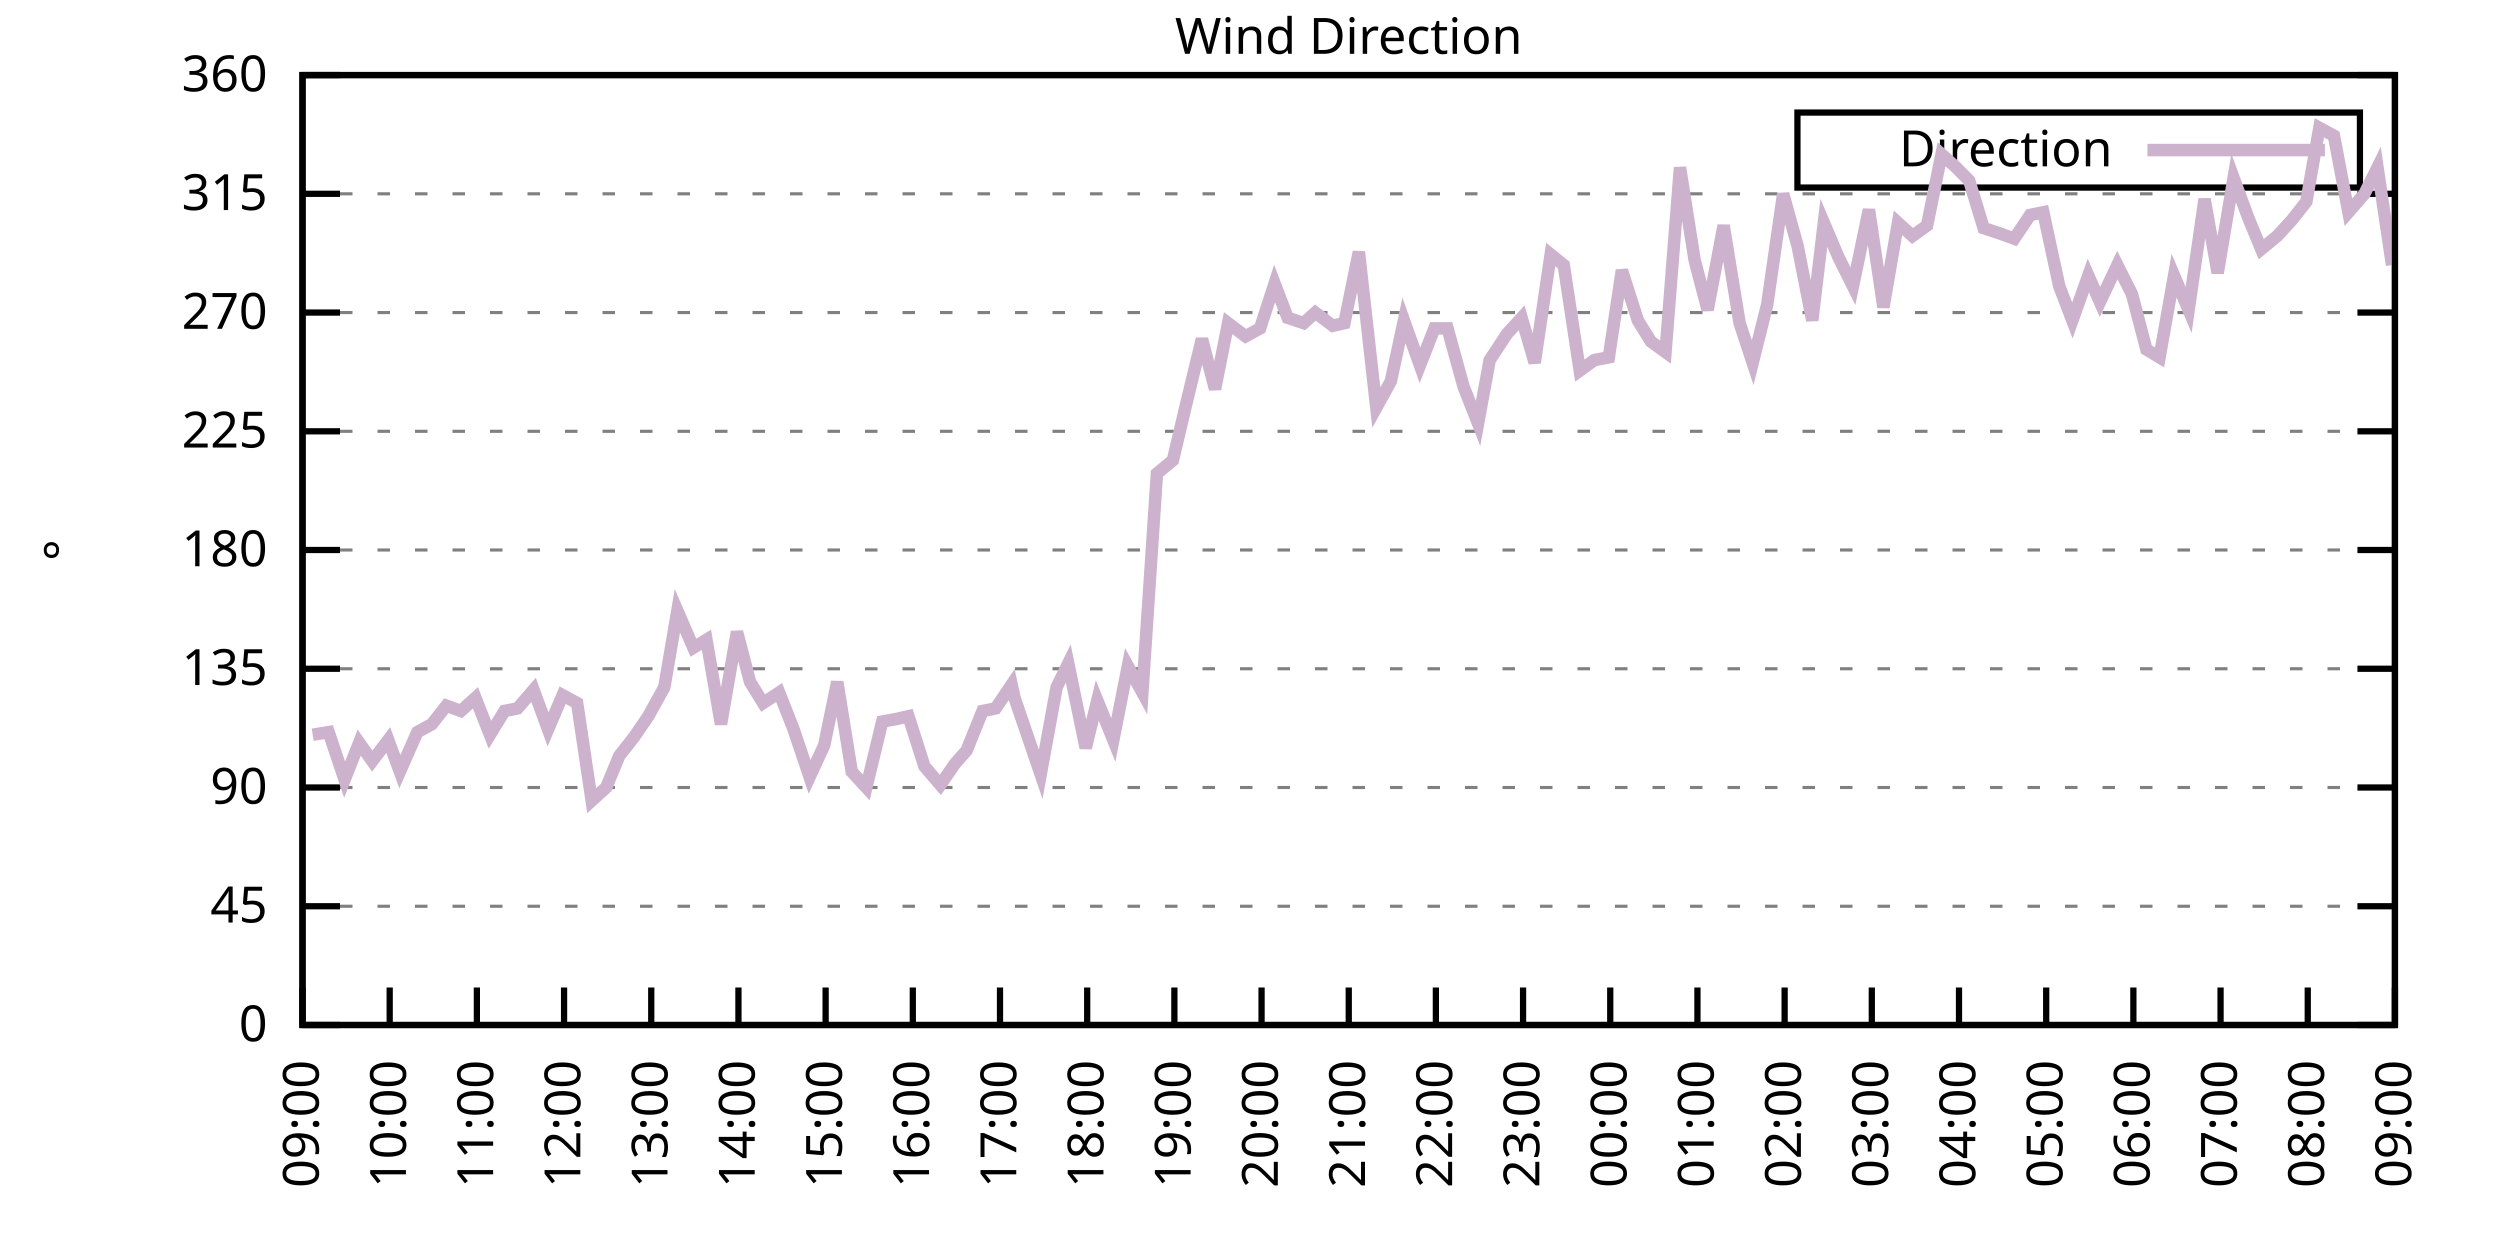
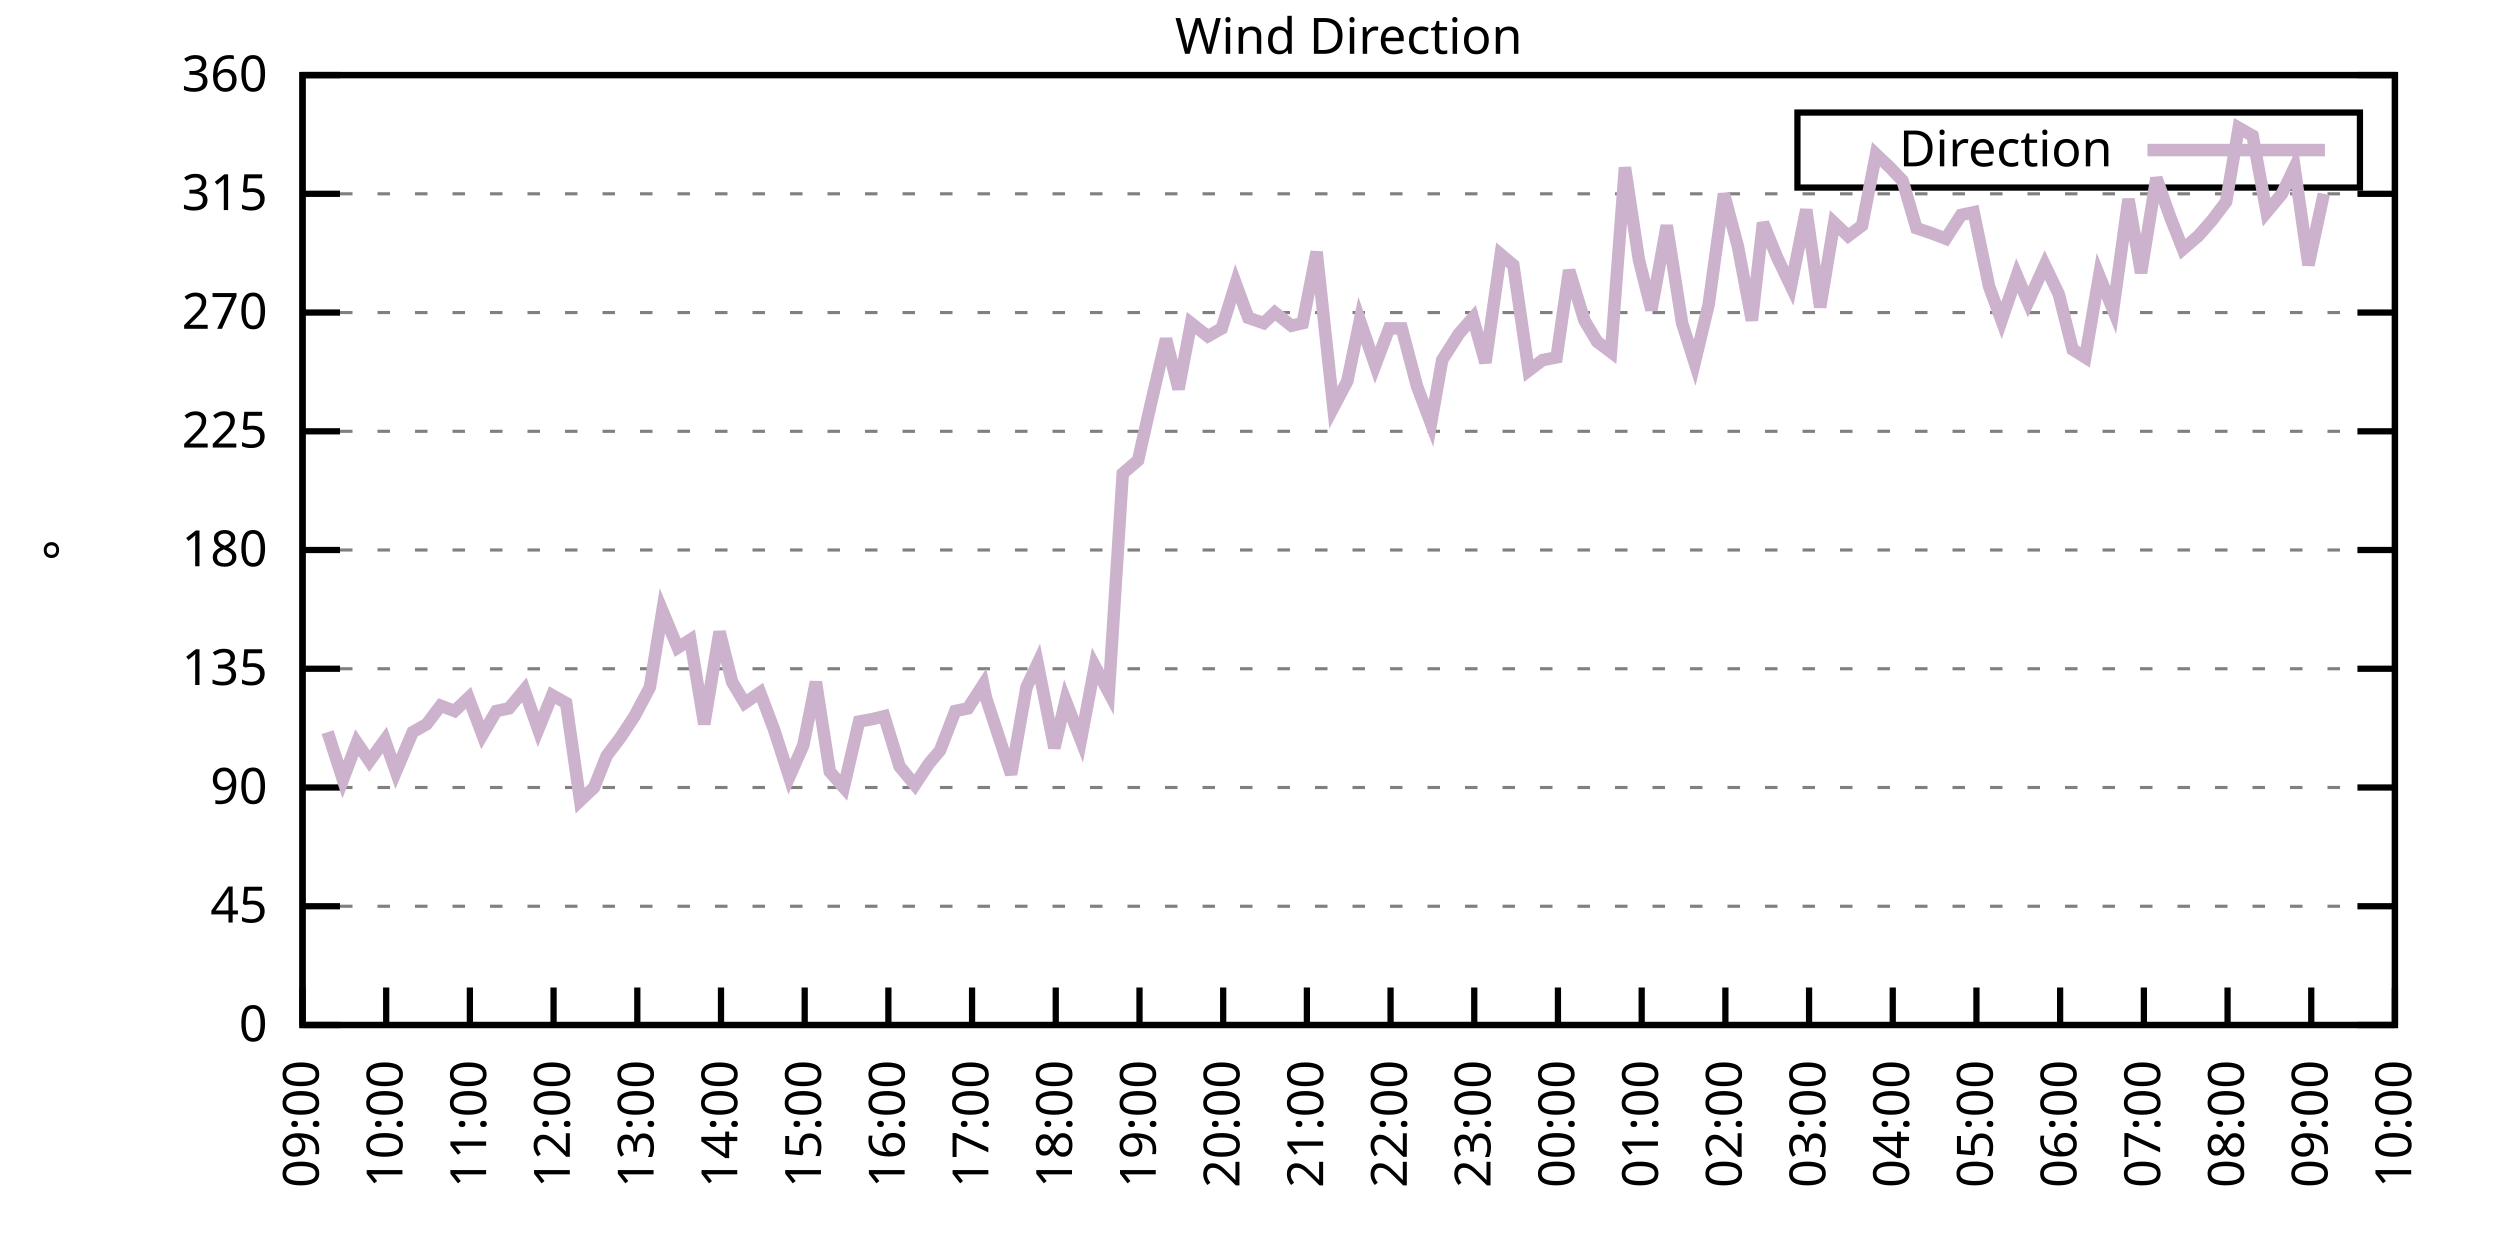
<svg xmlns="http://www.w3.org/2000/svg" xmlns:xlink="http://www.w3.org/1999/xlink" width="400" height="200" viewBox="0 0 400 200">
  <g id="gnuplot_canvas">
    <rect x="0" y="0" width="400" height="200" fill="none" />
    <defs>
      <circle id="gpDot" r="0.5" stroke-width="0.5" stroke="currentColor" />
      <path id="gpPt0" stroke-width="0.333" stroke="currentColor" d="M-1,0 h2 M0,-1 v2" />
      <path id="gpPt1" stroke-width="0.333" stroke="currentColor" d="M-1,-1 L1,1 M1,-1 L-1,1" />
      <path id="gpPt2" stroke-width="0.333" stroke="currentColor" d="M-1,0 L1,0 M0,-1 L0,1 M-1,-1 L1,1 M-1,1 L1,-1" />
      <rect id="gpPt3" stroke-width="0.333" stroke="currentColor" x="-1" y="-1" width="2" height="2" />
      <rect id="gpPt4" stroke-width="0.333" stroke="currentColor" fill="currentColor" x="-1" y="-1" width="2" height="2" />
      <circle id="gpPt5" stroke-width="0.333" stroke="currentColor" cx="0" cy="0" r="1" />
      <use xlink:href="#gpPt5" id="gpPt6" fill="currentColor" stroke="none" />
      <path id="gpPt7" stroke-width="0.333" stroke="currentColor" d="M0,-1.33 L-1.33,0.67 L1.33,0.67 z" />
      <use xlink:href="#gpPt7" id="gpPt8" fill="currentColor" stroke="none" />
      <use xlink:href="#gpPt7" id="gpPt9" stroke="currentColor" transform="rotate(180)" />
      <use xlink:href="#gpPt9" id="gpPt10" fill="currentColor" stroke="none" />
      <use xlink:href="#gpPt3" id="gpPt11" stroke="currentColor" transform="rotate(45)" />
      <use xlink:href="#gpPt11" id="gpPt12" fill="currentColor" stroke="none" />
      <path id="gpPt13" stroke-width="0.333" stroke="currentColor" d="M0,1.330 L1.265,0.411 L0.782,-1.067 L-0.782,-1.076 L-1.265,0.411 z" />
      <use xlink:href="#gpPt13" id="gpPt14" fill="currentColor" stroke="none" />
      <filter id="textbox" filterUnits="objectBoundingBox" x="0" y="0" height="1" width="1">
        <feFlood flood-color="white" flood-opacity="1" result="bgnd" />
        <feComposite in="SourceGraphic" in2="bgnd" operator="atop" />
      </filter>
      <filter id="greybox" filterUnits="objectBoundingBox" x="0" y="0" height="1" width="1">
        <feFlood flood-color="lightgrey" flood-opacity="1" result="grey" />
        <feComposite in="SourceGraphic" in2="grey" operator="atop" />
      </filter>
    </defs>
    <g fill="none" color="white" stroke="currentColor" stroke-width="1.00" stroke-linecap="butt" stroke-linejoin="miter">
</g>
    <g fill="none" color="black" stroke="currentColor" stroke-width="1.00" stroke-linecap="butt" stroke-linejoin="miter">
      <g stroke="none" shape-rendering="crispEdges">
        <polygon fill="rgb(255, 255, 255)" points="48.40,164.00 383.18,164.00 383.18,12.02 48.40,12.02 " />
      </g>
    </g>
    <g fill="none" color="black" stroke="currentColor" stroke-width="1.00" stroke-linecap="butt" stroke-linejoin="miter">
</g>
    <g fill="none" color="black" stroke="black" stroke-width="0.50" stroke-linecap="butt" stroke-linejoin="miter">
</g>
    <g fill="none" color="gray" stroke="currentColor" stroke-width="0.50" stroke-linecap="butt" stroke-linejoin="miter">
      <path stroke="gray" stroke-dasharray="2,4" class="gridline" d="M48.40,164.00 L383.19,164.00  " />
    </g>
    <g fill="none" color="gray" stroke="gray" stroke-width="1.00" stroke-linecap="butt" stroke-linejoin="miter">
</g>
    <g fill="none" color="black" stroke="currentColor" stroke-width="1.00" stroke-linecap="butt" stroke-linejoin="miter">
      <path stroke="black" d="M48.40,164.00 L54.40,164.00 M383.19,164.00 L377.19,164.00  " />
      <g transform="translate(42.80,166.60)" stroke="none" fill="black" font-family="Sans" font-size="8.00" text-anchor="end">
        <text>
          <tspan font-family="Sans"> 0</tspan>
        </text>
      </g>
    </g>
    <g fill="none" color="black" stroke="currentColor" stroke-width="1.00" stroke-linecap="butt" stroke-linejoin="miter">
</g>
    <g fill="none" color="black" stroke="black" stroke-width="0.50" stroke-linecap="butt" stroke-linejoin="miter">
</g>
    <g fill="none" color="gray" stroke="currentColor" stroke-width="0.50" stroke-linecap="butt" stroke-linejoin="miter">
      <path stroke="gray" stroke-dasharray="2,4" class="gridline" d="M48.40,145.00 L383.19,145.00  " />
    </g>
    <g fill="none" color="gray" stroke="gray" stroke-width="1.00" stroke-linecap="butt" stroke-linejoin="miter">
</g>
    <g fill="none" color="black" stroke="currentColor" stroke-width="1.00" stroke-linecap="butt" stroke-linejoin="miter">
      <path stroke="black" d="M48.40,145.00 L54.40,145.00 M383.19,145.00 L377.19,145.00  " />
      <g transform="translate(42.80,147.60)" stroke="none" fill="black" font-family="Sans" font-size="8.00" text-anchor="end">
        <text>
          <tspan font-family="Sans"> 45</tspan>
        </text>
      </g>
    </g>
    <g fill="none" color="black" stroke="currentColor" stroke-width="1.00" stroke-linecap="butt" stroke-linejoin="miter">
</g>
    <g fill="none" color="black" stroke="black" stroke-width="0.50" stroke-linecap="butt" stroke-linejoin="miter">
</g>
    <g fill="none" color="gray" stroke="currentColor" stroke-width="0.50" stroke-linecap="butt" stroke-linejoin="miter">
      <path stroke="gray" stroke-dasharray="2,4" class="gridline" d="M48.40,126.00 L383.19,126.00  " />
    </g>
    <g fill="none" color="gray" stroke="gray" stroke-width="1.00" stroke-linecap="butt" stroke-linejoin="miter">
</g>
    <g fill="none" color="black" stroke="currentColor" stroke-width="1.00" stroke-linecap="butt" stroke-linejoin="miter">
      <path stroke="black" d="M48.40,126.00 L54.40,126.00 M383.19,126.00 L377.19,126.00  " />
      <g transform="translate(42.80,128.60)" stroke="none" fill="black" font-family="Sans" font-size="8.00" text-anchor="end">
        <text>
          <tspan font-family="Sans"> 90</tspan>
        </text>
      </g>
    </g>
    <g fill="none" color="black" stroke="currentColor" stroke-width="1.00" stroke-linecap="butt" stroke-linejoin="miter">
</g>
    <g fill="none" color="black" stroke="black" stroke-width="0.50" stroke-linecap="butt" stroke-linejoin="miter">
</g>
    <g fill="none" color="gray" stroke="currentColor" stroke-width="0.50" stroke-linecap="butt" stroke-linejoin="miter">
      <path stroke="gray" stroke-dasharray="2,4" class="gridline" d="M48.40,107.00 L383.19,107.00  " />
    </g>
    <g fill="none" color="gray" stroke="gray" stroke-width="1.00" stroke-linecap="butt" stroke-linejoin="miter">
</g>
    <g fill="none" color="black" stroke="currentColor" stroke-width="1.00" stroke-linecap="butt" stroke-linejoin="miter">
      <path stroke="black" d="M48.40,107.00 L54.40,107.00 M383.19,107.00 L377.19,107.00  " />
      <g transform="translate(42.80,109.60)" stroke="none" fill="black" font-family="Sans" font-size="8.00" text-anchor="end">
        <text>
          <tspan font-family="Sans"> 135</tspan>
        </text>
      </g>
    </g>
    <g fill="none" color="black" stroke="currentColor" stroke-width="1.00" stroke-linecap="butt" stroke-linejoin="miter">
</g>
    <g fill="none" color="black" stroke="black" stroke-width="0.50" stroke-linecap="butt" stroke-linejoin="miter">
</g>
    <g fill="none" color="gray" stroke="currentColor" stroke-width="0.50" stroke-linecap="butt" stroke-linejoin="miter">
      <path stroke="gray" stroke-dasharray="2,4" class="gridline" d="M48.40,88.00 L383.19,88.00  " />
    </g>
    <g fill="none" color="gray" stroke="gray" stroke-width="1.00" stroke-linecap="butt" stroke-linejoin="miter">
</g>
    <g fill="none" color="black" stroke="currentColor" stroke-width="1.00" stroke-linecap="butt" stroke-linejoin="miter">
      <path stroke="black" d="M48.40,88.00 L54.40,88.00 M383.19,88.00 L377.19,88.00  " />
      <g transform="translate(42.80,90.60)" stroke="none" fill="black" font-family="Sans" font-size="8.00" text-anchor="end">
        <text>
          <tspan font-family="Sans"> 180</tspan>
        </text>
      </g>
    </g>
    <g fill="none" color="black" stroke="currentColor" stroke-width="1.00" stroke-linecap="butt" stroke-linejoin="miter">
</g>
    <g fill="none" color="black" stroke="black" stroke-width="0.50" stroke-linecap="butt" stroke-linejoin="miter">
</g>
    <g fill="none" color="gray" stroke="currentColor" stroke-width="0.50" stroke-linecap="butt" stroke-linejoin="miter">
      <path stroke="gray" stroke-dasharray="2,4" class="gridline" d="M48.40,69.01 L383.19,69.01  " />
    </g>
    <g fill="none" color="gray" stroke="gray" stroke-width="1.00" stroke-linecap="butt" stroke-linejoin="miter">
</g>
    <g fill="none" color="black" stroke="currentColor" stroke-width="1.00" stroke-linecap="butt" stroke-linejoin="miter">
      <path stroke="black" d="M48.40,69.01 L54.40,69.01 M383.19,69.01 L377.19,69.01  " />
      <g transform="translate(42.80,71.61)" stroke="none" fill="black" font-family="Sans" font-size="8.00" text-anchor="end">
        <text>
          <tspan font-family="Sans"> 225</tspan>
        </text>
      </g>
    </g>
    <g fill="none" color="black" stroke="currentColor" stroke-width="1.00" stroke-linecap="butt" stroke-linejoin="miter">
</g>
    <g fill="none" color="black" stroke="black" stroke-width="0.50" stroke-linecap="butt" stroke-linejoin="miter">
</g>
    <g fill="none" color="gray" stroke="currentColor" stroke-width="0.50" stroke-linecap="butt" stroke-linejoin="miter">
      <path stroke="gray" stroke-dasharray="2,4" class="gridline" d="M48.40,50.01 L383.19,50.01  " />
    </g>
    <g fill="none" color="gray" stroke="gray" stroke-width="1.00" stroke-linecap="butt" stroke-linejoin="miter">
</g>
    <g fill="none" color="black" stroke="currentColor" stroke-width="1.00" stroke-linecap="butt" stroke-linejoin="miter">
      <path stroke="black" d="M48.40,50.01 L54.40,50.01 M383.19,50.01 L377.19,50.01  " />
      <g transform="translate(42.80,52.61)" stroke="none" fill="black" font-family="Sans" font-size="8.00" text-anchor="end">
        <text>
          <tspan font-family="Sans"> 270</tspan>
        </text>
      </g>
    </g>
    <g fill="none" color="black" stroke="currentColor" stroke-width="1.00" stroke-linecap="butt" stroke-linejoin="miter">
</g>
    <g fill="none" color="black" stroke="black" stroke-width="0.50" stroke-linecap="butt" stroke-linejoin="miter">
</g>
    <g fill="none" color="gray" stroke="currentColor" stroke-width="0.50" stroke-linecap="butt" stroke-linejoin="miter">
      <path stroke="gray" stroke-dasharray="2,4" class="gridline" d="M48.40,31.01 L383.19,31.01  " />
    </g>
    <g fill="none" color="gray" stroke="gray" stroke-width="1.00" stroke-linecap="butt" stroke-linejoin="miter">
</g>
    <g fill="none" color="black" stroke="currentColor" stroke-width="1.00" stroke-linecap="butt" stroke-linejoin="miter">
      <path stroke="black" d="M48.40,31.01 L54.40,31.01 M383.19,31.01 L377.19,31.01  " />
      <g transform="translate(42.80,33.61)" stroke="none" fill="black" font-family="Sans" font-size="8.00" text-anchor="end">
        <text>
          <tspan font-family="Sans"> 315</tspan>
        </text>
      </g>
    </g>
    <g fill="none" color="black" stroke="currentColor" stroke-width="1.00" stroke-linecap="butt" stroke-linejoin="miter">
</g>
    <g fill="none" color="black" stroke="black" stroke-width="0.50" stroke-linecap="butt" stroke-linejoin="miter">
</g>
    <g fill="none" color="gray" stroke="currentColor" stroke-width="0.50" stroke-linecap="butt" stroke-linejoin="miter">
      <path stroke="gray" stroke-dasharray="2,4" class="gridline" d="M48.40,12.01 L383.19,12.01  " />
    </g>
    <g fill="none" color="gray" stroke="gray" stroke-width="1.00" stroke-linecap="butt" stroke-linejoin="miter">
</g>
    <g fill="none" color="black" stroke="currentColor" stroke-width="1.00" stroke-linecap="butt" stroke-linejoin="miter">
      <path stroke="black" d="M48.40,12.01 L54.40,12.01 M383.19,12.01 L377.19,12.01  " />
      <g transform="translate(42.80,14.61)" stroke="none" fill="black" font-family="Sans" font-size="8.00" text-anchor="end">
        <text>
          <tspan font-family="Sans"> 360</tspan>
        </text>
      </g>
    </g>
    <g fill="none" color="black" stroke="currentColor" stroke-width="1.00" stroke-linecap="butt" stroke-linejoin="miter">
      <path stroke="black" d="M48.40,164.00 L48.40,158.00  " />
      <g transform="translate(51.00,169.60) rotate(270.00)" stroke="none" fill="black" font-family="Sans" font-size="8.00" text-anchor="end">
        <text>
          <tspan font-family="Sans">09:00</tspan>
        </text>
      </g>
    </g>
    <g fill="none" color="black" stroke="currentColor" stroke-width="1.00" stroke-linecap="butt" stroke-linejoin="miter">
-       <path stroke="black" d="M62.35,164.00 L62.35,158.00  " />
-       <g transform="translate(64.95,169.60) rotate(270.00)" stroke="none" fill="black" font-family="Sans" font-size="8.00" text-anchor="end">
+       <path stroke="black" d="M61.79,164.00 L61.79,158.00  " />
+       <g transform="translate(64.39,169.60) rotate(270.00)" stroke="none" fill="black" font-family="Sans" font-size="8.00" text-anchor="end">
        <text>
          <tspan font-family="Sans">10:00</tspan>
        </text>
      </g>
    </g>
    <g fill="none" color="black" stroke="currentColor" stroke-width="1.00" stroke-linecap="butt" stroke-linejoin="miter">
-       <path stroke="black" d="M76.30,164.00 L76.30,158.00  " />
-       <g transform="translate(78.90,169.60) rotate(270.00)" stroke="none" fill="black" font-family="Sans" font-size="8.00" text-anchor="end">
+       <path stroke="black" d="M75.18,164.00 L75.18,158.00  " />
+       <g transform="translate(77.78,169.60) rotate(270.00)" stroke="none" fill="black" font-family="Sans" font-size="8.00" text-anchor="end">
        <text>
          <tspan font-family="Sans">11:00</tspan>
        </text>
      </g>
    </g>
    <g fill="none" color="black" stroke="currentColor" stroke-width="1.00" stroke-linecap="butt" stroke-linejoin="miter">
-       <path stroke="black" d="M90.25,164.00 L90.25,158.00  " />
-       <g transform="translate(92.85,169.60) rotate(270.00)" stroke="none" fill="black" font-family="Sans" font-size="8.00" text-anchor="end">
+       <path stroke="black" d="M88.57,164.00 L88.57,158.00  " />
+       <g transform="translate(91.17,169.60) rotate(270.00)" stroke="none" fill="black" font-family="Sans" font-size="8.00" text-anchor="end">
        <text>
          <tspan font-family="Sans">12:00</tspan>
        </text>
      </g>
    </g>
    <g fill="none" color="black" stroke="currentColor" stroke-width="1.00" stroke-linecap="butt" stroke-linejoin="miter">
-       <path stroke="black" d="M104.20,164.00 L104.20,158.00  " />
-       <g transform="translate(106.80,169.60) rotate(270.00)" stroke="none" fill="black" font-family="Sans" font-size="8.00" text-anchor="end">
+       <path stroke="black" d="M101.97,164.00 L101.97,158.00  " />
+       <g transform="translate(104.57,169.60) rotate(270.00)" stroke="none" fill="black" font-family="Sans" font-size="8.00" text-anchor="end">
        <text>
          <tspan font-family="Sans">13:00</tspan>
        </text>
      </g>
    </g>
    <g fill="none" color="black" stroke="currentColor" stroke-width="1.00" stroke-linecap="butt" stroke-linejoin="miter">
-       <path stroke="black" d="M118.15,164.00 L118.15,158.00  " />
-       <g transform="translate(120.75,169.60) rotate(270.00)" stroke="none" fill="black" font-family="Sans" font-size="8.00" text-anchor="end">
+       <path stroke="black" d="M115.36,164.00 L115.36,158.00  " />
+       <g transform="translate(117.96,169.60) rotate(270.00)" stroke="none" fill="black" font-family="Sans" font-size="8.00" text-anchor="end">
        <text>
          <tspan font-family="Sans">14:00</tspan>
        </text>
      </g>
    </g>
    <g fill="none" color="black" stroke="currentColor" stroke-width="1.00" stroke-linecap="butt" stroke-linejoin="miter">
-       <path stroke="black" d="M132.10,164.00 L132.10,158.00  " />
-       <g transform="translate(134.70,169.60) rotate(270.00)" stroke="none" fill="black" font-family="Sans" font-size="8.00" text-anchor="end">
+       <path stroke="black" d="M128.75,164.00 L128.75,158.00  " />
+       <g transform="translate(131.35,169.60) rotate(270.00)" stroke="none" fill="black" font-family="Sans" font-size="8.00" text-anchor="end">
        <text>
          <tspan font-family="Sans">15:00</tspan>
        </text>
      </g>
    </g>
    <g fill="none" color="black" stroke="currentColor" stroke-width="1.00" stroke-linecap="butt" stroke-linejoin="miter">
-       <path stroke="black" d="M146.05,164.00 L146.05,158.00  " />
-       <g transform="translate(148.65,169.60) rotate(270.00)" stroke="none" fill="black" font-family="Sans" font-size="8.00" text-anchor="end">
+       <path stroke="black" d="M142.14,164.00 L142.14,158.00  " />
+       <g transform="translate(144.74,169.60) rotate(270.00)" stroke="none" fill="black" font-family="Sans" font-size="8.00" text-anchor="end">
        <text>
          <tspan font-family="Sans">16:00</tspan>
        </text>
      </g>
    </g>
    <g fill="none" color="black" stroke="currentColor" stroke-width="1.00" stroke-linecap="butt" stroke-linejoin="miter">
-       <path stroke="black" d="M160.00,164.00 L160.00,158.00  " />
-       <g transform="translate(162.60,169.60) rotate(270.00)" stroke="none" fill="black" font-family="Sans" font-size="8.00" text-anchor="end">
+       <path stroke="black" d="M155.53,164.00 L155.53,158.00  " />
+       <g transform="translate(158.13,169.60) rotate(270.00)" stroke="none" fill="black" font-family="Sans" font-size="8.00" text-anchor="end">
        <text>
          <tspan font-family="Sans">17:00</tspan>
        </text>
      </g>
    </g>
    <g fill="none" color="black" stroke="currentColor" stroke-width="1.00" stroke-linecap="butt" stroke-linejoin="miter">
-       <path stroke="black" d="M173.95,164.00 L173.95,158.00  " />
-       <g transform="translate(176.55,169.60) rotate(270.00)" stroke="none" fill="black" font-family="Sans" font-size="8.00" text-anchor="end">
+       <path stroke="black" d="M168.92,164.00 L168.92,158.00  " />
+       <g transform="translate(171.52,169.60) rotate(270.00)" stroke="none" fill="black" font-family="Sans" font-size="8.00" text-anchor="end">
        <text>
          <tspan font-family="Sans">18:00</tspan>
        </text>
      </g>
    </g>
    <g fill="none" color="black" stroke="currentColor" stroke-width="1.00" stroke-linecap="butt" stroke-linejoin="miter">
-       <path stroke="black" d="M187.90,164.00 L187.90,158.00  " />
-       <g transform="translate(190.50,169.60) rotate(270.00)" stroke="none" fill="black" font-family="Sans" font-size="8.00" text-anchor="end">
+       <path stroke="black" d="M182.32,164.00 L182.32,158.00  " />
+       <g transform="translate(184.92,169.60) rotate(270.00)" stroke="none" fill="black" font-family="Sans" font-size="8.00" text-anchor="end">
        <text>
          <tspan font-family="Sans">19:00</tspan>
        </text>
      </g>
    </g>
    <g fill="none" color="black" stroke="currentColor" stroke-width="1.00" stroke-linecap="butt" stroke-linejoin="miter">
-       <path stroke="black" d="M201.85,164.00 L201.85,158.00  " />
-       <g transform="translate(204.45,169.60) rotate(270.00)" stroke="none" fill="black" font-family="Sans" font-size="8.00" text-anchor="end">
+       <path stroke="black" d="M195.71,164.00 L195.71,158.00  " />
+       <g transform="translate(198.31,169.60) rotate(270.00)" stroke="none" fill="black" font-family="Sans" font-size="8.00" text-anchor="end">
        <text>
          <tspan font-family="Sans">20:00</tspan>
        </text>
      </g>
    </g>
    <g fill="none" color="black" stroke="currentColor" stroke-width="1.00" stroke-linecap="butt" stroke-linejoin="miter">
-       <path stroke="black" d="M215.80,164.00 L215.80,158.00  " />
-       <g transform="translate(218.40,169.60) rotate(270.00)" stroke="none" fill="black" font-family="Sans" font-size="8.00" text-anchor="end">
+       <path stroke="black" d="M209.10,164.00 L209.10,158.00  " />
+       <g transform="translate(211.70,169.60) rotate(270.00)" stroke="none" fill="black" font-family="Sans" font-size="8.00" text-anchor="end">
        <text>
          <tspan font-family="Sans">21:00</tspan>
        </text>
      </g>
    </g>
    <g fill="none" color="black" stroke="currentColor" stroke-width="1.00" stroke-linecap="butt" stroke-linejoin="miter">
-       <path stroke="black" d="M229.74,164.00 L229.74,158.00  " />
-       <g transform="translate(232.34,169.60) rotate(270.00)" stroke="none" fill="black" font-family="Sans" font-size="8.00" text-anchor="end">
+       <path stroke="black" d="M222.49,164.00 L222.49,158.00  " />
+       <g transform="translate(225.09,169.60) rotate(270.00)" stroke="none" fill="black" font-family="Sans" font-size="8.00" text-anchor="end">
        <text>
          <tspan font-family="Sans">22:00</tspan>
        </text>
      </g>
    </g>
    <g fill="none" color="black" stroke="currentColor" stroke-width="1.00" stroke-linecap="butt" stroke-linejoin="miter">
-       <path stroke="black" d="M243.69,164.00 L243.69,158.00  " />
-       <g transform="translate(246.29,169.60) rotate(270.00)" stroke="none" fill="black" font-family="Sans" font-size="8.00" text-anchor="end">
+       <path stroke="black" d="M235.88,164.00 L235.88,158.00  " />
+       <g transform="translate(238.48,169.60) rotate(270.00)" stroke="none" fill="black" font-family="Sans" font-size="8.00" text-anchor="end">
        <text>
          <tspan font-family="Sans">23:00</tspan>
        </text>
      </g>
    </g>
    <g fill="none" color="black" stroke="currentColor" stroke-width="1.00" stroke-linecap="butt" stroke-linejoin="miter">
-       <path stroke="black" d="M257.64,164.00 L257.64,158.00  " />
-       <g transform="translate(260.24,169.60) rotate(270.00)" stroke="none" fill="black" font-family="Sans" font-size="8.00" text-anchor="end">
+       <path stroke="black" d="M249.27,164.00 L249.27,158.00  " />
+       <g transform="translate(251.87,169.60) rotate(270.00)" stroke="none" fill="black" font-family="Sans" font-size="8.00" text-anchor="end">
        <text>
          <tspan font-family="Sans">00:00</tspan>
        </text>
      </g>
    </g>
    <g fill="none" color="black" stroke="currentColor" stroke-width="1.00" stroke-linecap="butt" stroke-linejoin="miter">
-       <path stroke="black" d="M271.59,164.00 L271.59,158.00  " />
-       <g transform="translate(274.19,169.60) rotate(270.00)" stroke="none" fill="black" font-family="Sans" font-size="8.00" text-anchor="end">
+       <path stroke="black" d="M262.67,164.00 L262.67,158.00  " />
+       <g transform="translate(265.27,169.60) rotate(270.00)" stroke="none" fill="black" font-family="Sans" font-size="8.00" text-anchor="end">
        <text>
          <tspan font-family="Sans">01:00</tspan>
        </text>
      </g>
    </g>
    <g fill="none" color="black" stroke="currentColor" stroke-width="1.00" stroke-linecap="butt" stroke-linejoin="miter">
-       <path stroke="black" d="M285.54,164.00 L285.54,158.00  " />
-       <g transform="translate(288.14,169.60) rotate(270.00)" stroke="none" fill="black" font-family="Sans" font-size="8.00" text-anchor="end">
+       <path stroke="black" d="M276.06,164.00 L276.06,158.00  " />
+       <g transform="translate(278.66,169.60) rotate(270.00)" stroke="none" fill="black" font-family="Sans" font-size="8.00" text-anchor="end">
        <text>
          <tspan font-family="Sans">02:00</tspan>
        </text>
      </g>
    </g>
    <g fill="none" color="black" stroke="currentColor" stroke-width="1.00" stroke-linecap="butt" stroke-linejoin="miter">
-       <path stroke="black" d="M299.49,164.00 L299.49,158.00  " />
-       <g transform="translate(302.09,169.60) rotate(270.00)" stroke="none" fill="black" font-family="Sans" font-size="8.00" text-anchor="end">
+       <path stroke="black" d="M289.45,164.00 L289.45,158.00  " />
+       <g transform="translate(292.05,169.60) rotate(270.00)" stroke="none" fill="black" font-family="Sans" font-size="8.00" text-anchor="end">
        <text>
          <tspan font-family="Sans">03:00</tspan>
        </text>
      </g>
    </g>
    <g fill="none" color="black" stroke="currentColor" stroke-width="1.00" stroke-linecap="butt" stroke-linejoin="miter">
-       <path stroke="black" d="M313.44,164.00 L313.44,158.00  " />
-       <g transform="translate(316.04,169.60) rotate(270.00)" stroke="none" fill="black" font-family="Sans" font-size="8.00" text-anchor="end">
+       <path stroke="black" d="M302.84,164.00 L302.84,158.00  " />
+       <g transform="translate(305.44,169.60) rotate(270.00)" stroke="none" fill="black" font-family="Sans" font-size="8.00" text-anchor="end">
        <text>
          <tspan font-family="Sans">04:00</tspan>
        </text>
      </g>
    </g>
    <g fill="none" color="black" stroke="currentColor" stroke-width="1.00" stroke-linecap="butt" stroke-linejoin="miter">
-       <path stroke="black" d="M327.39,164.00 L327.39,158.00  " />
-       <g transform="translate(329.99,169.60) rotate(270.00)" stroke="none" fill="black" font-family="Sans" font-size="8.00" text-anchor="end">
+       <path stroke="black" d="M316.23,164.00 L316.23,158.00  " />
+       <g transform="translate(318.83,169.60) rotate(270.00)" stroke="none" fill="black" font-family="Sans" font-size="8.00" text-anchor="end">
        <text>
          <tspan font-family="Sans">05:00</tspan>
        </text>
      </g>
    </g>
    <g fill="none" color="black" stroke="currentColor" stroke-width="1.00" stroke-linecap="butt" stroke-linejoin="miter">
-       <path stroke="black" d="M341.34,164.00 L341.34,158.00  " />
-       <g transform="translate(343.94,169.60) rotate(270.00)" stroke="none" fill="black" font-family="Sans" font-size="8.00" text-anchor="end">
+       <path stroke="black" d="M329.62,164.00 L329.62,158.00  " />
+       <g transform="translate(332.22,169.60) rotate(270.00)" stroke="none" fill="black" font-family="Sans" font-size="8.00" text-anchor="end">
        <text>
          <tspan font-family="Sans">06:00</tspan>
        </text>
      </g>
    </g>
    <g fill="none" color="black" stroke="currentColor" stroke-width="1.00" stroke-linecap="butt" stroke-linejoin="miter">
-       <path stroke="black" d="M355.29,164.00 L355.29,158.00  " />
-       <g transform="translate(357.89,169.60) rotate(270.00)" stroke="none" fill="black" font-family="Sans" font-size="8.00" text-anchor="end">
+       <path stroke="black" d="M343.02,164.00 L343.02,158.00  " />
+       <g transform="translate(345.62,169.60) rotate(270.00)" stroke="none" fill="black" font-family="Sans" font-size="8.00" text-anchor="end">
        <text>
          <tspan font-family="Sans">07:00</tspan>
        </text>
      </g>
    </g>
    <g fill="none" color="black" stroke="currentColor" stroke-width="1.00" stroke-linecap="butt" stroke-linejoin="miter">
-       <path stroke="black" d="M369.24,164.00 L369.24,158.00  " />
-       <g transform="translate(371.84,169.60) rotate(270.00)" stroke="none" fill="black" font-family="Sans" font-size="8.00" text-anchor="end">
+       <path stroke="black" d="M356.41,164.00 L356.41,158.00  " />
+       <g transform="translate(359.01,169.60) rotate(270.00)" stroke="none" fill="black" font-family="Sans" font-size="8.00" text-anchor="end">
        <text>
          <tspan font-family="Sans">08:00</tspan>
+         </text>
+       </g>
+     </g>
+     <g fill="none" color="black" stroke="currentColor" stroke-width="1.00" stroke-linecap="butt" stroke-linejoin="miter">
+       <path stroke="black" d="M369.80,164.00 L369.80,158.00  " />
+       <g transform="translate(372.40,169.60) rotate(270.00)" stroke="none" fill="black" font-family="Sans" font-size="8.00" text-anchor="end">
+         <text>
+           <tspan font-family="Sans">09:00</tspan>
        </text>
      </g>
    </g>
    <g fill="none" color="black" stroke="currentColor" stroke-width="1.00" stroke-linecap="butt" stroke-linejoin="miter">
      <path stroke="black" d="M383.19,164.00 L383.19,158.00  " />
      <g transform="translate(385.79,169.60) rotate(270.00)" stroke="none" fill="black" font-family="Sans" font-size="8.00" text-anchor="end">
        <text>
-           <tspan font-family="Sans">09:00</tspan>
+           <tspan font-family="Sans">10:00</tspan>
        </text>
      </g>
    </g>
    <g fill="none" color="black" stroke="currentColor" stroke-width="1.00" stroke-linecap="butt" stroke-linejoin="miter">
</g>
    <g fill="none" color="black" stroke="currentColor" stroke-width="1.00" stroke-linecap="butt" stroke-linejoin="miter">
      <path stroke="black" d="M48.40,12.01 L48.40,164.00 L383.19,164.00 L383.19,12.01 L48.40,12.01 Z  " />
    </g>
    <g fill="none" color="black" stroke="currentColor" stroke-width="1.00" stroke-linecap="butt" stroke-linejoin="miter">
</g>
    <g fill="none" color="black" stroke="currentColor" stroke-width="1.00" stroke-linecap="butt" stroke-linejoin="miter">
      <path stroke="black" d="M287.59,30.01 L287.59,18.01 L377.59,18.01 L377.59,30.01 L287.59,30.01 Z  " />
    </g>
    <g id="Wind_direction_plot_1">
      <g fill="none" color="white" stroke="black" stroke-width="2.00" stroke-linecap="butt" stroke-linejoin="miter">
</g>
      <g fill="none" color="black" stroke="currentColor" stroke-width="2.00" stroke-linecap="butt" stroke-linejoin="miter">
        <g transform="translate(337.99,26.61)" stroke="none" fill="black" font-family="Sans" font-size="8.00" text-anchor="end">
          <text>
            <tspan font-family="Sans">Direction</tspan>
          </text>
        </g>
      </g>
      <g fill="none" color="black" stroke="currentColor" stroke-width="2.00" stroke-linecap="butt" stroke-linejoin="miter">
-         <path stroke="rgb(204, 178, 204)" d="M343.59,24.01 L371.99,24.01 M50.03,117.56 L52.58,117.14 L55.14,124.74 L57.47,118.83 L59.56,121.78 L62.12,118.40   L63.98,123.47 L66.77,117.14 L69.09,115.87 L71.42,112.91 L73.74,113.76 L76.07,111.65 L78.39,117.56 L80.72,113.76   L82.81,113.34 L85.37,110.38 L87.69,116.71 L90.02,111.23 L92.34,112.49 L94.67,128.11 L96.99,126.00 L99.08,120.94   L101.41,117.98 L103.73,114.60 L106.29,109.96 L108.38,97.72 L110.94,103.63 L113.03,102.36 L115.36,115.87 L117.92,101.09   L120.01,109.11 L122.10,112.49 L124.66,110.80 L126.98,116.71 L129.54,124.31 L131.87,119.25 L133.96,109.11 L136.28,123.47   L138.61,126.00 L141.16,115.45 L143.49,115.03 L145.35,114.60 L147.91,122.62 L150.46,125.58 L152.79,122.20 L154.65,120.09   L157.21,113.76 L159.30,113.34 L161.86,109.54 L162.32,111.65 L166.51,123.89 L169.06,109.96 L170.92,106.16 L173.71,119.67   L175.57,112.07 L178.13,118.40 L180.46,106.58 L182.78,110.80 L185.11,75.76 L187.66,73.65 L189.76,64.78 L192.31,54.23   L194.41,62.25 L196.50,51.70 L199.29,53.81 L201.61,52.54 L203.94,45.36 L206.03,50.85 L208.59,51.70 L210.45,50.01   L213.24,52.12 L215.10,51.70 L217.42,40.30 L220.21,65.21 L222.54,60.98 L224.63,51.27 L227.19,58.45 L229.51,52.54   L231.60,52.54 L234.16,61.83 L236.49,67.74 L238.35,57.61 L241.14,53.39 L243.46,50.85 L245.55,58.03 L248.11,40.72   L250.20,42.41 L252.76,59.30 L255.09,57.61 L257.41,57.18 L259.50,43.25 L262.06,51.27 L264.15,54.65 L266.48,56.34   L268.80,26.79 L271.13,41.56 L273.22,49.59 L275.78,36.08 L278.34,51.70 L280.43,58.03 L282.75,48.74 L285.31,31.01   L287.64,39.45 L289.96,51.27 L291.82,35.65 L294.15,41.14 L296.47,45.79 L299.03,33.54 L301.35,49.16 L303.68,35.65   L306.00,37.76 L308.33,36.08 L310.65,24.68 L312.98,26.79 L315.07,28.90 L317.39,36.50 L319.95,37.34 L322.28,38.19   L324.83,34.39 L326.93,33.96 L329.48,45.79 L331.58,51.27 L334.13,44.10 L335.99,48.32 L338.78,42.41 L341.11,47.05   L343.43,55.92 L345.53,57.18 L347.85,44.10 L350.18,49.59 L352.73,31.85 L354.83,43.67 L357.38,28.48 L359.71,34.81   L361.80,39.87 L364.36,37.76 L366.68,35.23 L369.01,32.28 L371.10,20.45 L373.43,21.72 L375.75,33.96 L378.31,31.01   L380.40,26.79 L382.73,42.41  " />
+         <path stroke="rgb(204, 178, 204)" d="M343.59,24.01 L371.99,24.01 M52.42,117.14 L54.87,124.74 L57.10,118.83 L59.11,121.78 L61.57,118.40 L63.35,123.47   L66.03,117.14 L68.26,115.87 L70.50,112.91 L72.73,113.76 L74.96,111.65 L77.19,117.56 L79.42,113.76 L81.43,113.34   L83.89,110.38 L86.12,116.71 L88.35,111.23 L90.58,112.49 L92.82,128.11 L95.05,126.00 L97.06,120.94 L99.29,117.98   L101.52,114.60 L103.98,109.96 L105.98,97.72 L108.44,103.63 L110.45,102.36 L112.68,115.87 L115.13,101.09 L117.14,109.11   L119.15,112.49 L121.61,110.80 L123.84,116.71 L126.29,124.31 L128.53,119.25 L130.54,109.11 L132.77,123.47 L135.00,126.00   L137.45,115.45 L139.69,115.03 L141.47,114.60 L143.93,122.62 L146.38,125.58 L148.61,122.20 L150.40,120.09 L152.85,113.76   L154.86,113.34 L157.32,109.54 L157.76,111.65 L161.78,123.89 L164.24,109.96 L166.02,106.16 L168.70,119.67 L170.49,112.07   L172.94,118.40 L175.17,106.58 L177.41,110.80 L179.64,75.76 L182.09,73.65 L184.10,64.78 L186.56,54.23 L188.57,62.25   L190.57,51.70 L193.25,53.81 L195.48,52.54 L197.72,45.36 L199.73,50.85 L202.18,51.70 L203.97,50.01 L206.64,52.12   L208.43,51.70 L210.66,40.30 L213.34,65.21 L215.57,60.98 L217.58,51.27 L220.04,58.45 L222.27,52.54 L224.28,52.54   L226.73,61.83 L228.96,67.74 L230.75,57.61 L233.43,53.39 L235.66,50.85 L237.67,58.03 L240.12,40.72 L242.13,42.41   L244.59,59.30 L246.82,57.61 L249.05,57.18 L251.06,43.25 L253.51,51.27 L255.52,54.65 L257.76,56.34 L259.99,26.79   L262.22,41.56 L264.23,49.59 L266.68,36.08 L269.14,51.70 L271.15,58.03 L273.38,48.74 L275.83,31.01 L278.07,39.45   L280.30,51.27 L282.08,35.65 L284.32,41.14 L286.55,45.79 L289.00,33.54 L291.23,49.16 L293.47,35.65 L295.70,37.76   L297.93,36.08 L300.16,24.68 L302.39,26.79 L304.40,28.90 L306.63,36.50 L309.09,37.34 L311.32,38.19 L313.78,34.39   L315.79,33.96 L318.24,45.79 L320.25,51.27 L322.70,44.10 L324.49,48.32 L327.17,42.41 L329.40,47.05 L331.63,55.92   L333.64,57.18 L335.87,44.10 L338.10,49.59 L340.56,31.85 L342.57,43.67 L345.02,28.48 L347.26,34.81 L349.26,39.87   L351.72,37.76 L353.95,35.23 L356.18,32.28 L358.19,20.45 L360.42,21.72 L362.66,33.96 L365.11,31.01 L367.12,26.79   L369.35,42.41 L371.81,31.01  " />
      </g>
    </g>
    <g fill="none" color="black" stroke="currentColor" stroke-width="2.00" stroke-linecap="butt" stroke-linejoin="miter">
</g>
    <g fill="none" color="black" stroke="black" stroke-width="1.00" stroke-linecap="butt" stroke-linejoin="miter">
</g>
    <g fill="none" color="black" stroke="currentColor" stroke-width="1.00" stroke-linecap="butt" stroke-linejoin="miter">
      <path stroke="black" d="M48.40,12.01 L48.40,164.00 L383.19,164.00 L383.19,12.01 L48.40,12.01 Z  " />
      <g transform="translate(12.80,88.01) rotate(270.00)" stroke="none" fill="black" font-family="Sans" font-size="8.00" text-anchor="middle">
        <text>
          <tspan font-family="Sans">°</tspan>
        </text>
      </g>
    </g>
    <g fill="none" color="black" stroke="currentColor" stroke-width="1.00" stroke-linecap="butt" stroke-linejoin="miter">
</g>
    <g fill="none" color="black" stroke="currentColor" stroke-width="1.00" stroke-linecap="butt" stroke-linejoin="miter">
      <g transform="translate(215.79,8.61)" stroke="none" fill="black" font-family="Sans" font-size="8.00" text-anchor="middle">
        <text>
          <tspan font-family="Sans">Wind Direction</tspan>
        </text>
      </g>
    </g>
    <g fill="none" color="black" stroke="currentColor" stroke-width="1.00" stroke-linecap="butt" stroke-linejoin="miter">
</g>
  </g>
</svg>
